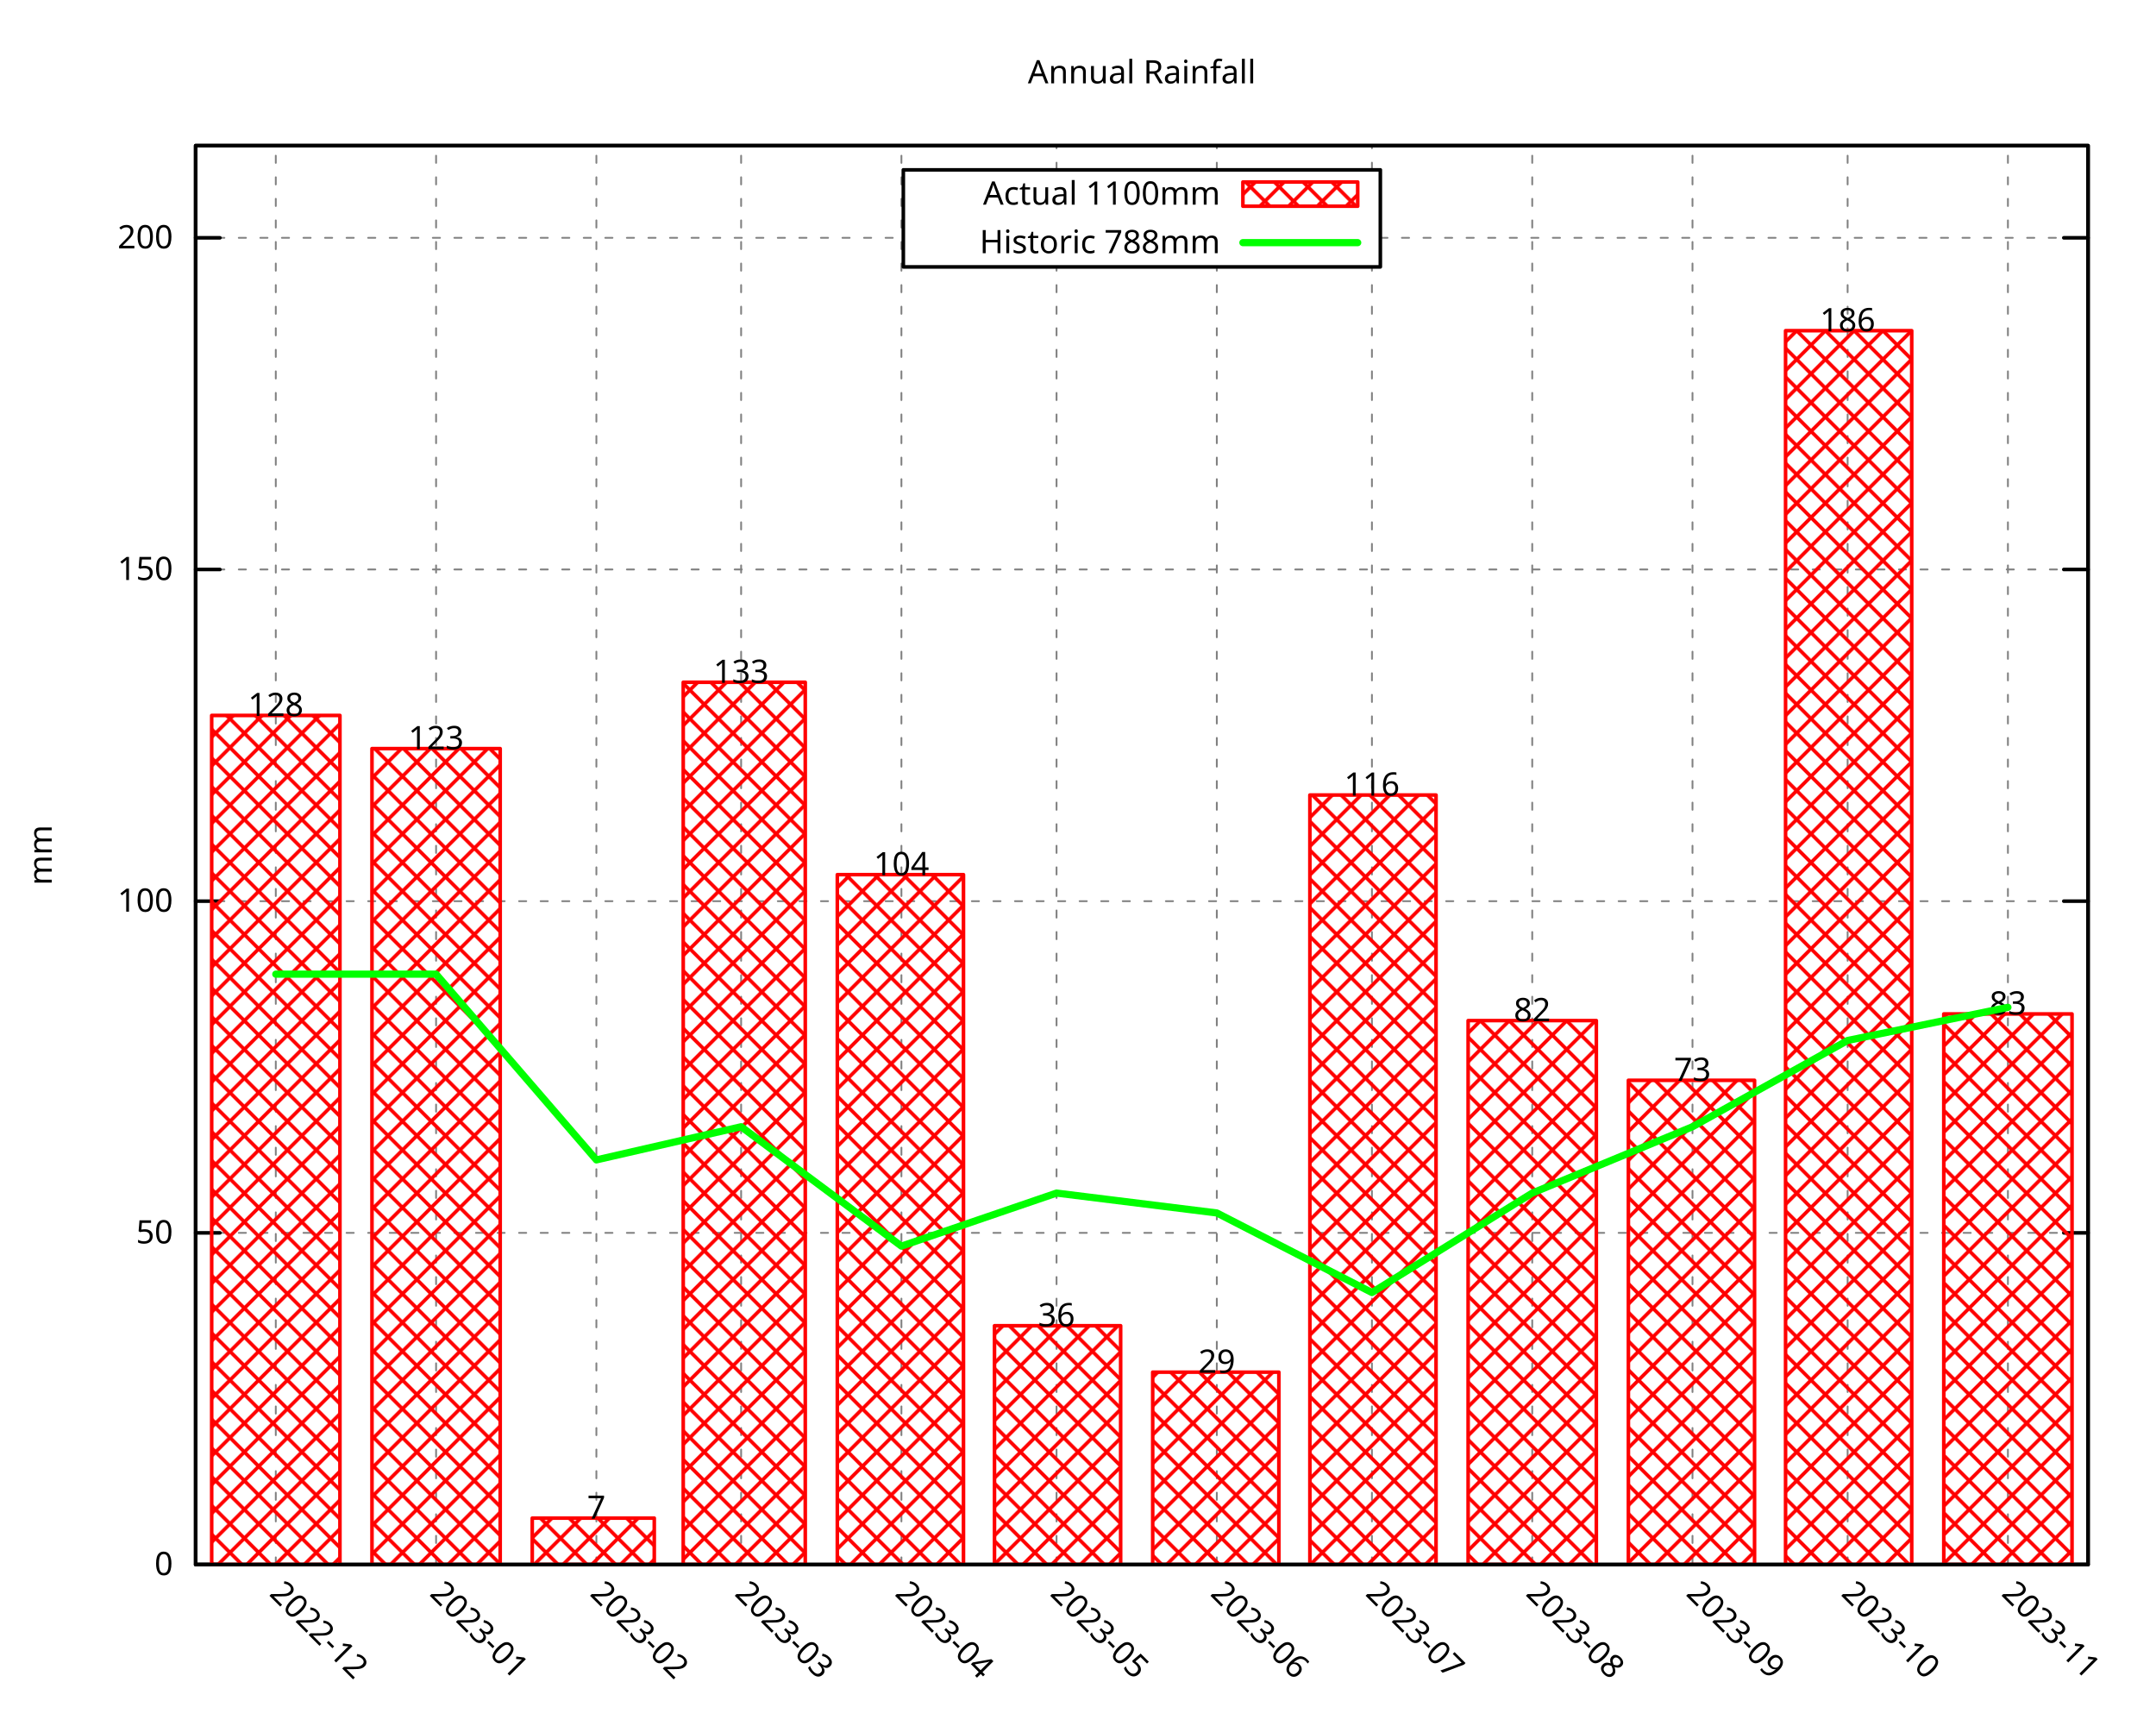
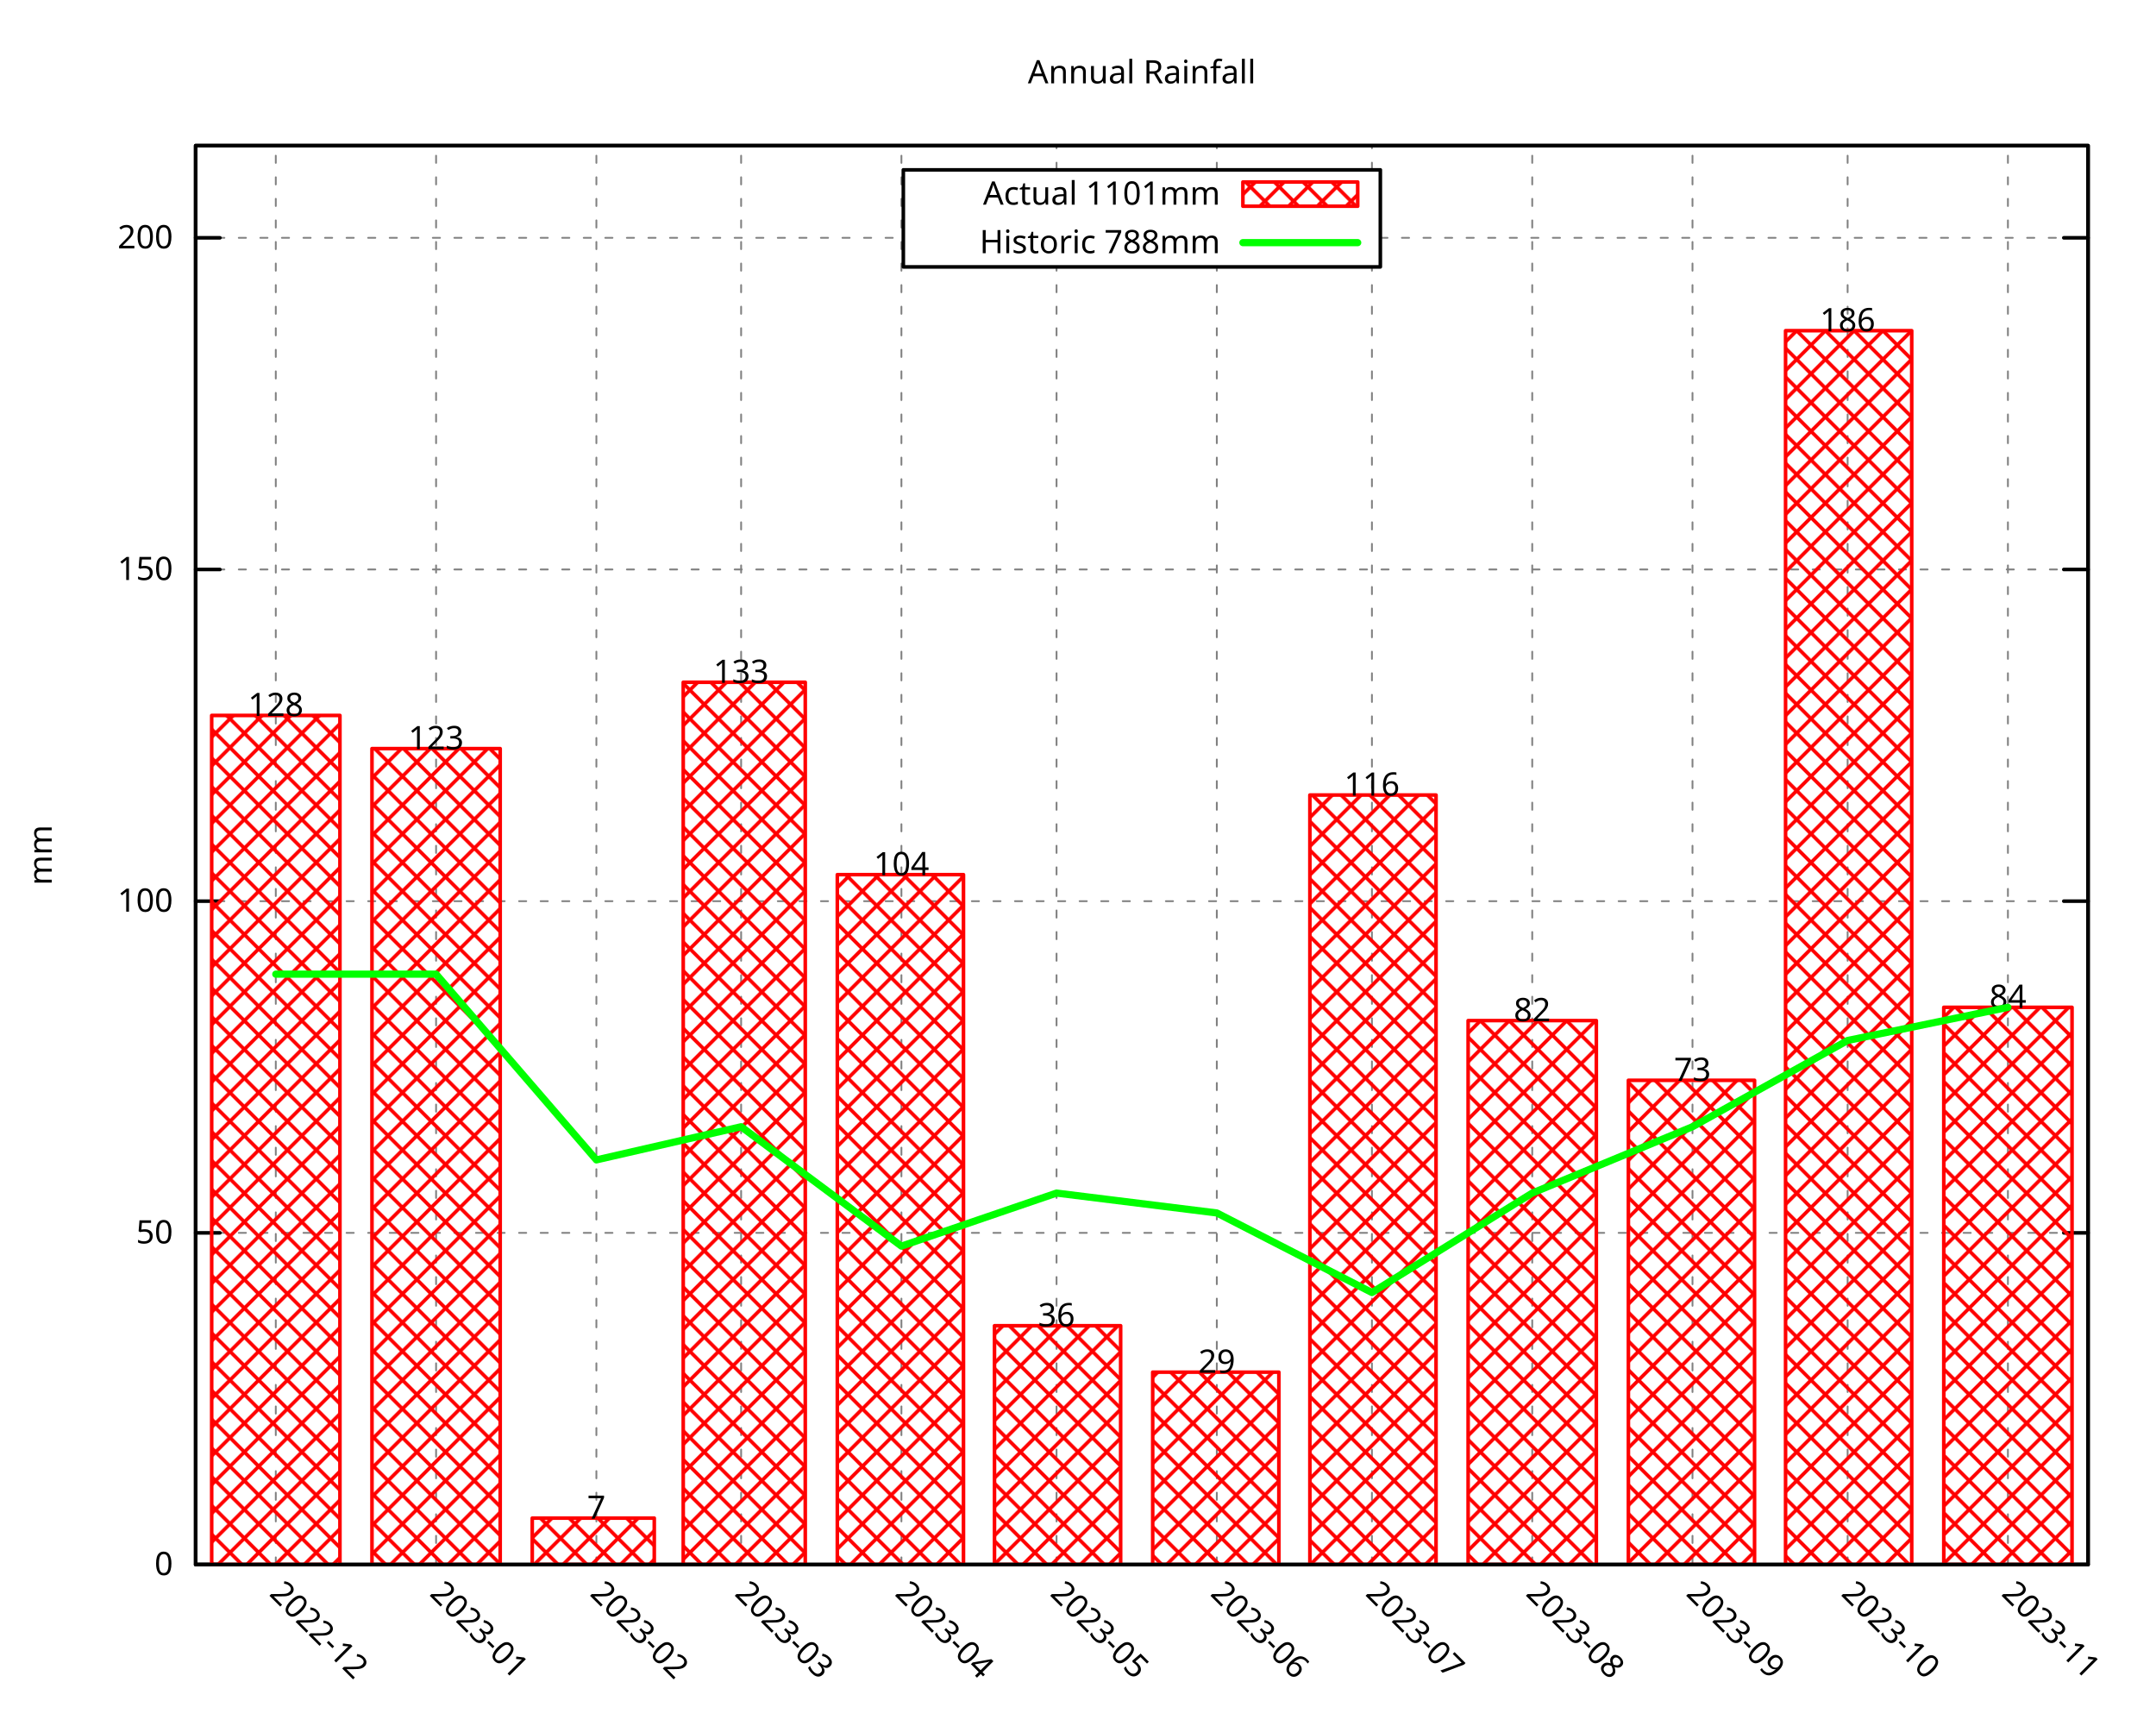
<svg xmlns="http://www.w3.org/2000/svg" xmlns:xlink="http://www.w3.org/1999/xlink" width="600" height="480" viewBox="0 0 600 480">
  <g id="gnuplot_canvas">
    <rect x="0" y="0" width="600" height="480" fill="none" />
    <defs>
      <circle id="gpDot" r="0.5" stroke-width="0.5" stroke="currentColor" />
      <path id="gpPt0" stroke-width="0.296" stroke="currentColor" d="M-1,0 h2 M0,-1 v2" />
      <path id="gpPt1" stroke-width="0.296" stroke="currentColor" d="M-1,-1 L1,1 M1,-1 L-1,1" />
      <path id="gpPt2" stroke-width="0.296" stroke="currentColor" d="M-1,0 L1,0 M0,-1 L0,1 M-1,-1 L1,1 M-1,1 L1,-1" />
      <rect id="gpPt3" stroke-width="0.296" stroke="currentColor" x="-1" y="-1" width="2" height="2" />
      <rect id="gpPt4" stroke-width="0.296" stroke="currentColor" fill="currentColor" x="-1" y="-1" width="2" height="2" />
      <circle id="gpPt5" stroke-width="0.296" stroke="currentColor" cx="0" cy="0" r="1" />
      <use xlink:href="#gpPt5" id="gpPt6" fill="currentColor" stroke="none" />
      <path id="gpPt7" stroke-width="0.296" stroke="currentColor" d="M0,-1.33 L-1.33,0.67 L1.33,0.67 z" />
      <use xlink:href="#gpPt7" id="gpPt8" fill="currentColor" stroke="none" />
      <use xlink:href="#gpPt7" id="gpPt9" stroke="currentColor" transform="rotate(180)" />
      <use xlink:href="#gpPt9" id="gpPt10" fill="currentColor" stroke="none" />
      <use xlink:href="#gpPt3" id="gpPt11" stroke="currentColor" transform="rotate(45)" />
      <use xlink:href="#gpPt11" id="gpPt12" fill="currentColor" stroke="none" />
      <path id="gpPt13" stroke-width="0.296" stroke="currentColor" d="M0,1.330 L1.265,0.411 L0.782,-1.067 L-0.782,-1.076 L-1.265,0.411 z" />
      <use xlink:href="#gpPt13" id="gpPt14" fill="currentColor" stroke="none" />
      <filter id="textbox" filterUnits="objectBoundingBox" x="0" y="0" height="1" width="1">
        <feFlood flood-color="white" flood-opacity="1" result="bgnd" />
        <feComposite in="SourceGraphic" in2="bgnd" operator="atop" />
      </filter>
      <filter id="greybox" filterUnits="objectBoundingBox" x="0" y="0" height="1" width="1">
        <feFlood flood-color="lightgrey" flood-opacity="1" result="grey" />
        <feComposite in="SourceGraphic" in2="grey" operator="atop" />
      </filter>
    </defs>
    <g fill="none" color="white" stroke="currentColor" stroke-width="1.00" stroke-linecap="round" stroke-linejoin="round">
</g>
    <g fill="none" color="black" stroke="currentColor" stroke-width="1.00" stroke-linecap="round" stroke-linejoin="round">
</g>
    <g fill="none" color="black" stroke="black" stroke-width="0.50" stroke-linecap="round" stroke-linejoin="round">
</g>
    <g fill="none" color="gray" stroke="currentColor" stroke-width="0.50" stroke-linecap="round" stroke-linejoin="round">
      <path stroke="gray" stroke-dasharray="2,4" class="gridline" d="M54.45,435.32 L581.09,435.32  " />
    </g>
    <g fill="none" color="gray" stroke="gray" stroke-width="1.00" stroke-linecap="round" stroke-linejoin="round">
</g>
    <g fill="none" color="black" stroke="currentColor" stroke-width="1.00" stroke-linecap="round" stroke-linejoin="round">
      <path stroke="black" d="M54.45,435.32 L61.20,435.32 M581.09,435.32 L574.34,435.32  " />
      <g transform="translate(48.15,438.25)" stroke="none" fill="black" font-family="Droid Sans" font-size="9.00" text-anchor="end">
        <text>
          <tspan font-family="Droid Sans"> 0</tspan>
        </text>
      </g>
    </g>
    <g fill="none" color="black" stroke="currentColor" stroke-width="1.00" stroke-linecap="round" stroke-linejoin="round">
</g>
    <g fill="none" color="black" stroke="black" stroke-width="0.50" stroke-linecap="round" stroke-linejoin="round">
</g>
    <g fill="none" color="gray" stroke="currentColor" stroke-width="0.50" stroke-linecap="round" stroke-linejoin="round">
      <path stroke="gray" stroke-dasharray="2,4" class="gridline" d="M54.45,343.03 L581.09,343.03  " />
    </g>
    <g fill="none" color="gray" stroke="gray" stroke-width="1.00" stroke-linecap="round" stroke-linejoin="round">
</g>
    <g fill="none" color="black" stroke="currentColor" stroke-width="1.00" stroke-linecap="round" stroke-linejoin="round">
      <path stroke="black" d="M54.45,343.03 L61.20,343.03 M581.09,343.03 L574.34,343.03  " />
      <g transform="translate(48.15,345.96)" stroke="none" fill="black" font-family="Droid Sans" font-size="9.00" text-anchor="end">
        <text>
          <tspan font-family="Droid Sans"> 50</tspan>
        </text>
      </g>
    </g>
    <g fill="none" color="black" stroke="currentColor" stroke-width="1.00" stroke-linecap="round" stroke-linejoin="round">
</g>
    <g fill="none" color="black" stroke="black" stroke-width="0.50" stroke-linecap="round" stroke-linejoin="round">
</g>
    <g fill="none" color="gray" stroke="currentColor" stroke-width="0.50" stroke-linecap="round" stroke-linejoin="round">
      <path stroke="gray" stroke-dasharray="2,4" class="gridline" d="M54.45,250.74 L581.09,250.74  " />
    </g>
    <g fill="none" color="gray" stroke="gray" stroke-width="1.00" stroke-linecap="round" stroke-linejoin="round">
</g>
    <g fill="none" color="black" stroke="currentColor" stroke-width="1.00" stroke-linecap="round" stroke-linejoin="round">
      <path stroke="black" d="M54.45,250.74 L61.20,250.74 M581.09,250.74 L574.34,250.74  " />
      <g transform="translate(48.15,253.67)" stroke="none" fill="black" font-family="Droid Sans" font-size="9.00" text-anchor="end">
        <text>
          <tspan font-family="Droid Sans"> 100</tspan>
        </text>
      </g>
    </g>
    <g fill="none" color="black" stroke="currentColor" stroke-width="1.00" stroke-linecap="round" stroke-linejoin="round">
</g>
    <g fill="none" color="black" stroke="black" stroke-width="0.50" stroke-linecap="round" stroke-linejoin="round">
</g>
    <g fill="none" color="gray" stroke="currentColor" stroke-width="0.50" stroke-linecap="round" stroke-linejoin="round">
      <path stroke="gray" stroke-dasharray="2,4" class="gridline" d="M54.45,158.45 L581.09,158.45  " />
    </g>
    <g fill="none" color="gray" stroke="gray" stroke-width="1.00" stroke-linecap="round" stroke-linejoin="round">
</g>
    <g fill="none" color="black" stroke="currentColor" stroke-width="1.00" stroke-linecap="round" stroke-linejoin="round">
      <path stroke="black" d="M54.45,158.45 L61.20,158.45 M581.09,158.45 L574.34,158.45  " />
      <g transform="translate(48.15,161.38)" stroke="none" fill="black" font-family="Droid Sans" font-size="9.00" text-anchor="end">
        <text>
          <tspan font-family="Droid Sans"> 150</tspan>
        </text>
      </g>
    </g>
    <g fill="none" color="black" stroke="currentColor" stroke-width="1.00" stroke-linecap="round" stroke-linejoin="round">
</g>
    <g fill="none" color="black" stroke="black" stroke-width="0.50" stroke-linecap="round" stroke-linejoin="round">
</g>
    <g fill="none" color="gray" stroke="currentColor" stroke-width="0.50" stroke-linecap="round" stroke-linejoin="round">
      <path stroke="gray" stroke-dasharray="2,4" class="gridline" d="M54.45,66.17 L251.39,66.17 M384.14,66.17 L581.09,66.17  " />
    </g>
    <g fill="none" color="gray" stroke="gray" stroke-width="1.00" stroke-linecap="round" stroke-linejoin="round">
</g>
    <g fill="none" color="black" stroke="currentColor" stroke-width="1.00" stroke-linecap="round" stroke-linejoin="round">
      <path stroke="black" d="M54.45,66.17 L61.20,66.17 M581.09,66.17 L574.34,66.17  " />
      <g transform="translate(48.15,69.10)" stroke="none" fill="black" font-family="Droid Sans" font-size="9.00" text-anchor="end">
        <text>
          <tspan font-family="Droid Sans"> 200</tspan>
        </text>
      </g>
    </g>
    <g fill="none" color="black" stroke="currentColor" stroke-width="1.00" stroke-linecap="round" stroke-linejoin="round">
</g>
    <g fill="none" color="black" stroke="black" stroke-width="0.50" stroke-linecap="round" stroke-linejoin="round">
</g>
    <g fill="none" color="gray" stroke="currentColor" stroke-width="0.50" stroke-linecap="round" stroke-linejoin="round">
      <path stroke="gray" stroke-dasharray="2,4" class="gridline" d="M76.75,435.32 L76.75,40.51  " />
    </g>
    <g fill="none" color="gray" stroke="gray" stroke-width="1.00" stroke-linecap="round" stroke-linejoin="round">
</g>
    <g fill="none" color="black" stroke="currentColor" stroke-width="1.00" stroke-linecap="round" stroke-linejoin="round">
      <path stroke="black" d="M76.75,435.32 M76.75,40.51  " />
      <g transform="translate(74.68,443.69) rotate(45)" stroke="none" fill="black" font-family="Droid Sans" font-size="9.00" text-anchor="start">
        <text>
          <tspan font-family="Droid Sans">2022-12</tspan>
        </text>
      </g>
    </g>
    <g fill="none" color="black" stroke="currentColor" stroke-width="1.00" stroke-linecap="round" stroke-linejoin="round">
</g>
    <g fill="none" color="black" stroke="black" stroke-width="0.50" stroke-linecap="round" stroke-linejoin="round">
</g>
    <g fill="none" color="gray" stroke="currentColor" stroke-width="0.50" stroke-linecap="round" stroke-linejoin="round">
      <path stroke="gray" stroke-dasharray="2,4" class="gridline" d="M121.36,435.32 L121.36,40.51  " />
    </g>
    <g fill="none" color="gray" stroke="gray" stroke-width="1.00" stroke-linecap="round" stroke-linejoin="round">
</g>
    <g fill="none" color="black" stroke="currentColor" stroke-width="1.00" stroke-linecap="round" stroke-linejoin="round">
      <path stroke="black" d="M121.36,435.32 M121.36,40.51  " />
      <g transform="translate(119.29,443.69) rotate(45)" stroke="none" fill="black" font-family="Droid Sans" font-size="9.00" text-anchor="start">
        <text>
          <tspan font-family="Droid Sans">2023-01</tspan>
        </text>
      </g>
    </g>
    <g fill="none" color="black" stroke="currentColor" stroke-width="1.00" stroke-linecap="round" stroke-linejoin="round">
</g>
    <g fill="none" color="black" stroke="black" stroke-width="0.50" stroke-linecap="round" stroke-linejoin="round">
</g>
    <g fill="none" color="gray" stroke="currentColor" stroke-width="0.50" stroke-linecap="round" stroke-linejoin="round">
      <path stroke="gray" stroke-dasharray="2,4" class="gridline" d="M165.97,435.32 L165.97,40.51  " />
    </g>
    <g fill="none" color="gray" stroke="gray" stroke-width="1.00" stroke-linecap="round" stroke-linejoin="round">
</g>
    <g fill="none" color="black" stroke="currentColor" stroke-width="1.00" stroke-linecap="round" stroke-linejoin="round">
      <path stroke="black" d="M165.97,435.32 M165.97,40.51  " />
      <g transform="translate(163.90,443.69) rotate(45)" stroke="none" fill="black" font-family="Droid Sans" font-size="9.00" text-anchor="start">
        <text>
          <tspan font-family="Droid Sans">2023-02</tspan>
        </text>
      </g>
    </g>
    <g fill="none" color="black" stroke="currentColor" stroke-width="1.00" stroke-linecap="round" stroke-linejoin="round">
</g>
    <g fill="none" color="black" stroke="black" stroke-width="0.50" stroke-linecap="round" stroke-linejoin="round">
</g>
    <g fill="none" color="gray" stroke="currentColor" stroke-width="0.50" stroke-linecap="round" stroke-linejoin="round">
      <path stroke="gray" stroke-dasharray="2,4" class="gridline" d="M206.25,435.32 L206.25,40.51  " />
    </g>
    <g fill="none" color="gray" stroke="gray" stroke-width="1.00" stroke-linecap="round" stroke-linejoin="round">
</g>
    <g fill="none" color="black" stroke="currentColor" stroke-width="1.00" stroke-linecap="round" stroke-linejoin="round">
      <path stroke="black" d="M206.25,435.32 M206.25,40.51  " />
      <g transform="translate(204.18,443.69) rotate(45)" stroke="none" fill="black" font-family="Droid Sans" font-size="9.00" text-anchor="start">
        <text>
          <tspan font-family="Droid Sans">2023-03</tspan>
        </text>
      </g>
    </g>
    <g fill="none" color="black" stroke="currentColor" stroke-width="1.00" stroke-linecap="round" stroke-linejoin="round">
</g>
    <g fill="none" color="black" stroke="black" stroke-width="0.50" stroke-linecap="round" stroke-linejoin="round">
</g>
    <g fill="none" color="gray" stroke="currentColor" stroke-width="0.50" stroke-linecap="round" stroke-linejoin="round">
      <path stroke="gray" stroke-dasharray="2,4" class="gridline" d="M250.86,435.32 L250.86,40.51  " />
    </g>
    <g fill="none" color="gray" stroke="gray" stroke-width="1.00" stroke-linecap="round" stroke-linejoin="round">
</g>
    <g fill="none" color="black" stroke="currentColor" stroke-width="1.00" stroke-linecap="round" stroke-linejoin="round">
      <path stroke="black" d="M250.86,435.32 M250.86,40.51  " />
      <g transform="translate(248.79,443.69) rotate(45)" stroke="none" fill="black" font-family="Droid Sans" font-size="9.00" text-anchor="start">
        <text>
          <tspan font-family="Droid Sans">2023-04</tspan>
        </text>
      </g>
    </g>
    <g fill="none" color="black" stroke="currentColor" stroke-width="1.00" stroke-linecap="round" stroke-linejoin="round">
</g>
    <g fill="none" color="black" stroke="black" stroke-width="0.50" stroke-linecap="round" stroke-linejoin="round">
</g>
    <g fill="none" color="gray" stroke="currentColor" stroke-width="0.50" stroke-linecap="round" stroke-linejoin="round">
      <path stroke="gray" stroke-dasharray="2,4" class="gridline" d="M294.03,435.32 L294.03,74.26 M294.03,47.26 L294.03,40.51  " />
    </g>
    <g fill="none" color="gray" stroke="gray" stroke-width="1.00" stroke-linecap="round" stroke-linejoin="round">
</g>
    <g fill="none" color="black" stroke="currentColor" stroke-width="1.00" stroke-linecap="round" stroke-linejoin="round">
      <path stroke="black" d="M294.03,435.32 M294.03,40.51  " />
      <g transform="translate(291.96,443.69) rotate(45)" stroke="none" fill="black" font-family="Droid Sans" font-size="9.00" text-anchor="start">
        <text>
          <tspan font-family="Droid Sans">2023-05</tspan>
        </text>
      </g>
    </g>
    <g fill="none" color="black" stroke="currentColor" stroke-width="1.00" stroke-linecap="round" stroke-linejoin="round">
</g>
    <g fill="none" color="black" stroke="black" stroke-width="0.50" stroke-linecap="round" stroke-linejoin="round">
</g>
    <g fill="none" color="gray" stroke="currentColor" stroke-width="0.50" stroke-linecap="round" stroke-linejoin="round">
      <path stroke="gray" stroke-dasharray="2,4" class="gridline" d="M338.63,435.32 L338.63,74.26 M338.63,47.26 L338.63,40.51  " />
    </g>
    <g fill="none" color="gray" stroke="gray" stroke-width="1.00" stroke-linecap="round" stroke-linejoin="round">
</g>
    <g fill="none" color="black" stroke="currentColor" stroke-width="1.00" stroke-linecap="round" stroke-linejoin="round">
      <path stroke="black" d="M338.63,435.32 M338.63,40.51  " />
      <g transform="translate(336.56,443.69) rotate(45)" stroke="none" fill="black" font-family="Droid Sans" font-size="9.00" text-anchor="start">
        <text>
          <tspan font-family="Droid Sans">2023-06</tspan>
        </text>
      </g>
    </g>
    <g fill="none" color="black" stroke="currentColor" stroke-width="1.00" stroke-linecap="round" stroke-linejoin="round">
</g>
    <g fill="none" color="black" stroke="black" stroke-width="0.50" stroke-linecap="round" stroke-linejoin="round">
</g>
    <g fill="none" color="gray" stroke="currentColor" stroke-width="0.50" stroke-linecap="round" stroke-linejoin="round">
      <path stroke="gray" stroke-dasharray="2,4" class="gridline" d="M381.80,435.32 L381.80,74.26 M381.80,47.26 L381.80,40.51  " />
    </g>
    <g fill="none" color="gray" stroke="gray" stroke-width="1.00" stroke-linecap="round" stroke-linejoin="round">
</g>
    <g fill="none" color="black" stroke="currentColor" stroke-width="1.00" stroke-linecap="round" stroke-linejoin="round">
      <path stroke="black" d="M381.80,435.32 M381.80,40.51  " />
      <g transform="translate(379.73,443.69) rotate(45)" stroke="none" fill="black" font-family="Droid Sans" font-size="9.00" text-anchor="start">
        <text>
          <tspan font-family="Droid Sans">2023-07</tspan>
        </text>
      </g>
    </g>
    <g fill="none" color="black" stroke="currentColor" stroke-width="1.00" stroke-linecap="round" stroke-linejoin="round">
</g>
    <g fill="none" color="black" stroke="black" stroke-width="0.50" stroke-linecap="round" stroke-linejoin="round">
</g>
    <g fill="none" color="gray" stroke="currentColor" stroke-width="0.50" stroke-linecap="round" stroke-linejoin="round">
      <path stroke="gray" stroke-dasharray="2,4" class="gridline" d="M426.41,435.32 L426.41,40.51  " />
    </g>
    <g fill="none" color="gray" stroke="gray" stroke-width="1.00" stroke-linecap="round" stroke-linejoin="round">
</g>
    <g fill="none" color="black" stroke="currentColor" stroke-width="1.00" stroke-linecap="round" stroke-linejoin="round">
      <path stroke="black" d="M426.41,435.32 M426.41,40.51  " />
      <g transform="translate(424.34,443.69) rotate(45)" stroke="none" fill="black" font-family="Droid Sans" font-size="9.00" text-anchor="start">
        <text>
          <tspan font-family="Droid Sans">2023-08</tspan>
        </text>
      </g>
    </g>
    <g fill="none" color="black" stroke="currentColor" stroke-width="1.00" stroke-linecap="round" stroke-linejoin="round">
</g>
    <g fill="none" color="black" stroke="black" stroke-width="0.50" stroke-linecap="round" stroke-linejoin="round">
</g>
    <g fill="none" color="gray" stroke="currentColor" stroke-width="0.50" stroke-linecap="round" stroke-linejoin="round">
      <path stroke="gray" stroke-dasharray="2,4" class="gridline" d="M471.01,435.32 L471.01,40.51  " />
    </g>
    <g fill="none" color="gray" stroke="gray" stroke-width="1.00" stroke-linecap="round" stroke-linejoin="round">
</g>
    <g fill="none" color="black" stroke="currentColor" stroke-width="1.00" stroke-linecap="round" stroke-linejoin="round">
      <path stroke="black" d="M471.01,435.32 M471.01,40.51  " />
      <g transform="translate(468.94,443.69) rotate(45)" stroke="none" fill="black" font-family="Droid Sans" font-size="9.00" text-anchor="start">
        <text>
          <tspan font-family="Droid Sans">2023-09</tspan>
        </text>
      </g>
    </g>
    <g fill="none" color="black" stroke="currentColor" stroke-width="1.00" stroke-linecap="round" stroke-linejoin="round">
</g>
    <g fill="none" color="black" stroke="black" stroke-width="0.50" stroke-linecap="round" stroke-linejoin="round">
</g>
    <g fill="none" color="gray" stroke="currentColor" stroke-width="0.50" stroke-linecap="round" stroke-linejoin="round">
      <path stroke="gray" stroke-dasharray="2,4" class="gridline" d="M514.18,435.32 L514.18,40.51  " />
    </g>
    <g fill="none" color="gray" stroke="gray" stroke-width="1.00" stroke-linecap="round" stroke-linejoin="round">
</g>
    <g fill="none" color="black" stroke="currentColor" stroke-width="1.00" stroke-linecap="round" stroke-linejoin="round">
      <path stroke="black" d="M514.18,435.32 M514.18,40.51  " />
      <g transform="translate(512.11,443.69) rotate(45)" stroke="none" fill="black" font-family="Droid Sans" font-size="9.00" text-anchor="start">
        <text>
          <tspan font-family="Droid Sans">2023-10</tspan>
        </text>
      </g>
    </g>
    <g fill="none" color="black" stroke="currentColor" stroke-width="1.00" stroke-linecap="round" stroke-linejoin="round">
</g>
    <g fill="none" color="black" stroke="black" stroke-width="0.50" stroke-linecap="round" stroke-linejoin="round">
</g>
    <g fill="none" color="gray" stroke="currentColor" stroke-width="0.50" stroke-linecap="round" stroke-linejoin="round">
      <path stroke="gray" stroke-dasharray="2,4" class="gridline" d="M558.79,435.32 L558.79,40.51  " />
    </g>
    <g fill="none" color="gray" stroke="gray" stroke-width="1.00" stroke-linecap="round" stroke-linejoin="round">
</g>
    <g fill="none" color="black" stroke="currentColor" stroke-width="1.00" stroke-linecap="round" stroke-linejoin="round">
      <path stroke="black" d="M558.79,435.32 M558.79,40.51  " />
      <g transform="translate(556.72,443.69) rotate(45)" stroke="none" fill="black" font-family="Droid Sans" font-size="9.00" text-anchor="start">
        <text>
          <tspan font-family="Droid Sans">2023-11</tspan>
        </text>
      </g>
    </g>
    <g fill="none" color="black" stroke="currentColor" stroke-width="1.00" stroke-linecap="round" stroke-linejoin="round">
</g>
    <g fill="none" color="black" stroke="currentColor" stroke-width="1.00" stroke-linecap="round" stroke-linejoin="round">
      <path stroke="black" d="M54.45,40.51 L54.45,435.32 L581.09,435.32 L581.09,40.51 L54.45,40.51 Z  " />
    </g>
    <g fill="none" color="black" stroke="currentColor" stroke-width="1.00" stroke-linecap="round" stroke-linejoin="round">
      <g transform="translate(14.39,237.92) rotate(270)" stroke="none" fill="black" font-family="Droid Sans" font-size="9.00" text-anchor="middle">
        <text>
          <tspan font-family="Droid Sans">mm</tspan>
        </text>
      </g>
    </g>
    <g fill="none" color="black" stroke="currentColor" stroke-width="1.00" stroke-linecap="round" stroke-linejoin="round">
</g>
    <g fill="none" color="black" stroke="currentColor" stroke-width="1.00" stroke-linecap="round" stroke-linejoin="round">
      <path stroke="black" d="M251.39,74.26 L251.39,47.26 L384.14,47.26 L384.14,74.26 L251.39,74.26 Z  " />
    </g>
    <g id="gnuplot_plot_1">
      <g fill="none" color="black" stroke="currentColor" stroke-width="1.00" stroke-linecap="round" stroke-linejoin="round">
        <g transform="translate(339.59,56.94)" stroke="none" fill="black" font-family="Droid Sans" font-size="9.00" text-anchor="end">
          <text>
-             <tspan font-family="Droid Sans">Actual 1100mm</tspan>
+             <tspan font-family="Droid Sans">Actual 1101mm</tspan>
          </text>
        </g>
      </g>
      <g fill="none" color="black" stroke="currentColor" stroke-width="1.00" stroke-linecap="round" stroke-linejoin="round">
        <defs>
          <pattern id="gpPat1" patternUnits="userSpaceOnUse" x="0" y="0" width="8" height="8">
            <path style="fill:none; stroke:rgb(255,0,0)" d="M0,0 L8,8 M0,8 L8,0" />
          </pattern>
        </defs>
        <g stroke="none" shape-rendering="crispEdges">
          <polygon fill="url(#gpPat1)" points="345.89,57.38 377.84,57.38 377.84,50.63 345.89,50.63 " />
        </g>
        <path stroke="rgb(255,   0,   0)" d="M345.89,57.38 L377.84,57.38 L377.84,50.64 L345.89,50.64 L345.89,57.38 Z  " />
      </g>
      <g fill="none" color="black" stroke="currentColor" stroke-width="1.00" stroke-linecap="round" stroke-linejoin="round">
        <defs>
          <pattern id="gpPat2" patternUnits="userSpaceOnUse" x="0" y="0" width="8" height="8">
            <path style="fill:none; stroke:rgb(255,0,0)" d="M0,0 L8,8 M0,8 L8,0" />
          </pattern>
        </defs>
        <g stroke="none" shape-rendering="crispEdges">
          <polygon fill="url(#gpPat2)" points="58.91,435.32 94.61,435.32 94.61,199.05 58.91,199.05 " />
        </g>
        <path stroke="rgb(255,   0,   0)" d="M58.91,435.32 L58.91,199.06 L94.60,199.06 L94.60,435.32 L58.91,435.32 Z  " />
        <g stroke="none" shape-rendering="crispEdges">
          <polygon fill="url(#gpPat2)" points="103.52,435.32 139.21,435.32 139.21,208.28 103.52,208.28 " />
        </g>
        <path stroke="rgb(255,   0,   0)" d="M103.52,435.32 L103.52,208.29 L139.20,208.29 L139.20,435.32 L103.52,435.32 Z  " />
        <g stroke="none" shape-rendering="crispEdges">
          <polygon fill="url(#gpPat2)" points="148.12,435.32 182.09,435.32 182.09,422.39 148.12,422.39 " />
        </g>
        <path stroke="rgb(255,   0,   0)" d="M148.12,435.32 L148.12,422.40 L182.08,422.40 L182.08,435.32 L148.12,435.32 Z  " />
        <g stroke="none" shape-rendering="crispEdges">
          <polygon fill="url(#gpPat2)" points="190.14,435.32 224.11,435.32 224.11,189.82 190.14,189.82 " />
        </g>
        <path stroke="rgb(255,   0,   0)" d="M190.14,435.32 L190.14,189.83 L224.10,189.83 L224.10,435.32 L190.14,435.32 Z  " />
        <g stroke="none" shape-rendering="crispEdges">
          <polygon fill="url(#gpPat2)" points="233.02,435.32 268.14,435.32 268.14,243.35 233.02,243.35 " />
        </g>
        <path stroke="rgb(255,   0,   0)" d="M233.02,435.32 L233.02,243.36 L268.13,243.36 L268.13,435.32 L233.02,435.32 Z  " />
        <g stroke="none" shape-rendering="crispEdges">
          <polygon fill="url(#gpPat2)" points="276.76,435.32 311.88,435.32 311.88,368.86 276.76,368.86 " />
        </g>
        <path stroke="rgb(255,   0,   0)" d="M276.76,435.32 L276.76,368.87 L311.87,368.87 L311.87,435.32 L276.76,435.32 Z  " />
        <g stroke="none" shape-rendering="crispEdges">
          <polygon fill="url(#gpPat2)" points="320.79,435.32 355.91,435.32 355.91,381.78 320.79,381.78 " />
        </g>
        <path stroke="rgb(255,   0,   0)" d="M320.79,435.32 L320.79,381.79 L355.90,381.79 L355.90,435.32 L320.79,435.32 Z  " />
        <g stroke="none" shape-rendering="crispEdges">
          <polygon fill="url(#gpPat2)" points="364.53,435.32 399.65,435.32 399.65,221.20 364.53,221.20 " />
        </g>
        <path stroke="rgb(255,   0,   0)" d="M364.53,435.32 L364.53,221.21 L399.64,221.21 L399.64,435.32 L364.53,435.32 Z  " />
        <g stroke="none" shape-rendering="crispEdges">
          <polygon fill="url(#gpPat2)" points="408.57,435.32 444.26,435.32 444.26,283.96 408.57,283.96 " />
        </g>
        <path stroke="rgb(255,   0,   0)" d="M408.57,435.32 L408.57,283.97 L444.25,283.97 L444.25,435.32 L408.57,435.32 Z  " />
        <g stroke="none" shape-rendering="crispEdges">
          <polygon fill="url(#gpPat2)" points="453.17,435.32 488.29,435.32 488.29,300.57 453.17,300.57 " />
        </g>
        <path stroke="rgb(255,   0,   0)" d="M453.17,435.32 L453.17,300.58 L488.28,300.58 L488.28,435.32 L453.17,435.32 Z  " />
        <g stroke="none" shape-rendering="crispEdges">
          <polygon fill="url(#gpPat2)" points="496.91,435.32 532.03,435.32 532.03,92.00 496.91,92.00 " />
        </g>
        <path stroke="rgb(255,   0,   0)" d="M496.91,435.32 L496.91,92.01 L532.02,92.01 L532.02,435.32 L496.91,435.32 Z  " />
        <g stroke="none" shape-rendering="crispEdges">
-           <polygon fill="url(#gpPat2)" points="540.94,435.32 576.64,435.32 576.64,282.11 540.94,282.11 " />
-         </g>
-         <path stroke="rgb(255,   0,   0)" d="M540.94,435.32 L540.94,282.12 L576.63,282.12 L576.63,435.32 L540.94,435.32 Z  " />
+           <polygon fill="url(#gpPat2)" points="540.94,435.32 576.64,435.32 576.64,280.27 540.94,280.27 " />
+         </g>
+         <path stroke="rgb(255,   0,   0)" d="M540.94,435.32 L540.94,280.28 L576.63,280.28 L576.63,435.32 L540.94,435.32 Z  " />
      </g>
    </g>
    <g id="gnuplot_plot_2" fill="none">
      <g fill="none" color="black" stroke="currentColor" stroke-width="1.00" stroke-linecap="round" stroke-linejoin="round">
        <g transform="translate(76.75,199.22)" stroke="none" fill="black" font-family="Droid Sans" font-size="9.00" text-anchor="middle">
          <text>
            <tspan font-family="Droid Sans">128</tspan>
          </text>
        </g>
        <g transform="translate(121.36,208.45)" stroke="none" fill="black" font-family="Droid Sans" font-size="9.00" text-anchor="middle">
          <text>
            <tspan font-family="Droid Sans">123</tspan>
          </text>
        </g>
        <g transform="translate(165.97,422.56)" stroke="none" fill="black" font-family="Droid Sans" font-size="9.00" text-anchor="middle">
          <text>
            <tspan font-family="Droid Sans">7</tspan>
          </text>
        </g>
        <g transform="translate(206.25,189.99)" stroke="none" fill="black" font-family="Droid Sans" font-size="9.00" text-anchor="middle">
          <text>
            <tspan font-family="Droid Sans">133</tspan>
          </text>
        </g>
        <g transform="translate(250.86,243.52)" stroke="none" fill="black" font-family="Droid Sans" font-size="9.00" text-anchor="middle">
          <text>
            <tspan font-family="Droid Sans">104</tspan>
          </text>
        </g>
        <g transform="translate(294.03,369.03)" stroke="none" fill="black" font-family="Droid Sans" font-size="9.00" text-anchor="middle">
          <text>
            <tspan font-family="Droid Sans">36</tspan>
          </text>
        </g>
        <g transform="translate(338.63,381.95)" stroke="none" fill="black" font-family="Droid Sans" font-size="9.00" text-anchor="middle">
          <text>
            <tspan font-family="Droid Sans">29</tspan>
          </text>
        </g>
        <g transform="translate(381.80,221.37)" stroke="none" fill="black" font-family="Droid Sans" font-size="9.00" text-anchor="middle">
          <text>
            <tspan font-family="Droid Sans">116</tspan>
          </text>
        </g>
        <g transform="translate(426.41,284.13)" stroke="none" fill="black" font-family="Droid Sans" font-size="9.00" text-anchor="middle">
          <text>
            <tspan font-family="Droid Sans">82</tspan>
          </text>
        </g>
        <g transform="translate(471.01,300.74)" stroke="none" fill="black" font-family="Droid Sans" font-size="9.00" text-anchor="middle">
          <text>
            <tspan font-family="Droid Sans">73</tspan>
          </text>
        </g>
        <g transform="translate(514.18,92.17)" stroke="none" fill="black" font-family="Droid Sans" font-size="9.00" text-anchor="middle">
          <text>
            <tspan font-family="Droid Sans">186</tspan>
          </text>
        </g>
-         <g transform="translate(558.79,282.28)" stroke="none" fill="black" font-family="Droid Sans" font-size="9.00" text-anchor="middle">
-           <text>
-             <tspan font-family="Droid Sans">83</tspan>
+         <g transform="translate(558.79,280.44)" stroke="none" fill="black" font-family="Droid Sans" font-size="9.00" text-anchor="middle">
+           <text>
+             <tspan font-family="Droid Sans">84</tspan>
          </text>
        </g>
      </g>
    </g>
    <g id="gnuplot_plot_3">
      <g fill="none" color="white" stroke="black" stroke-width="2.00" stroke-linecap="round" stroke-linejoin="round">
</g>
      <g fill="none" color="black" stroke="currentColor" stroke-width="2.00" stroke-linecap="round" stroke-linejoin="round">
        <g transform="translate(339.59,70.44)" stroke="none" fill="black" font-family="Droid Sans" font-size="9.00" text-anchor="end">
          <text>
            <tspan font-family="Droid Sans">Historic 788mm</tspan>
          </text>
        </g>
      </g>
      <g fill="none" color="black" stroke="currentColor" stroke-width="2.00" stroke-linecap="round" stroke-linejoin="round">
        <path stroke="rgb(  0, 255,   0)" d="M345.89,67.51 L377.84,67.51 M76.75,271.05 L121.36,271.05 L165.97,322.73 L206.25,313.50 L250.86,346.72 L294.03,331.96   L338.63,337.49 L381.80,359.64 L426.41,331.96 L471.01,313.50 L514.18,289.50 L558.79,280.28  " />
      </g>
    </g>
    <g fill="none" color="black" stroke="currentColor" stroke-width="2.00" stroke-linecap="round" stroke-linejoin="round">
</g>
    <g fill="none" color="black" stroke="black" stroke-width="1.00" stroke-linecap="round" stroke-linejoin="round">
</g>
    <g fill="none" color="black" stroke="currentColor" stroke-width="1.00" stroke-linecap="round" stroke-linejoin="round">
      <path stroke="black" d="M54.45,40.51 L54.45,435.32 L581.09,435.32 L581.09,40.51 L54.45,40.51 Z  " />
    </g>
    <g fill="none" color="black" stroke="currentColor" stroke-width="1.00" stroke-linecap="round" stroke-linejoin="round">
      <g transform="translate(317.77,23.19)" stroke="none" fill="black" font-family="Droid Sans" font-size="9.00" text-anchor="middle">
        <text>
          <tspan font-family="Droid Sans">Annual Rainfall</tspan>
        </text>
      </g>
    </g>
    <g fill="none" color="black" stroke="currentColor" stroke-width="1.00" stroke-linecap="round" stroke-linejoin="round">
</g>
  </g>
</svg>
